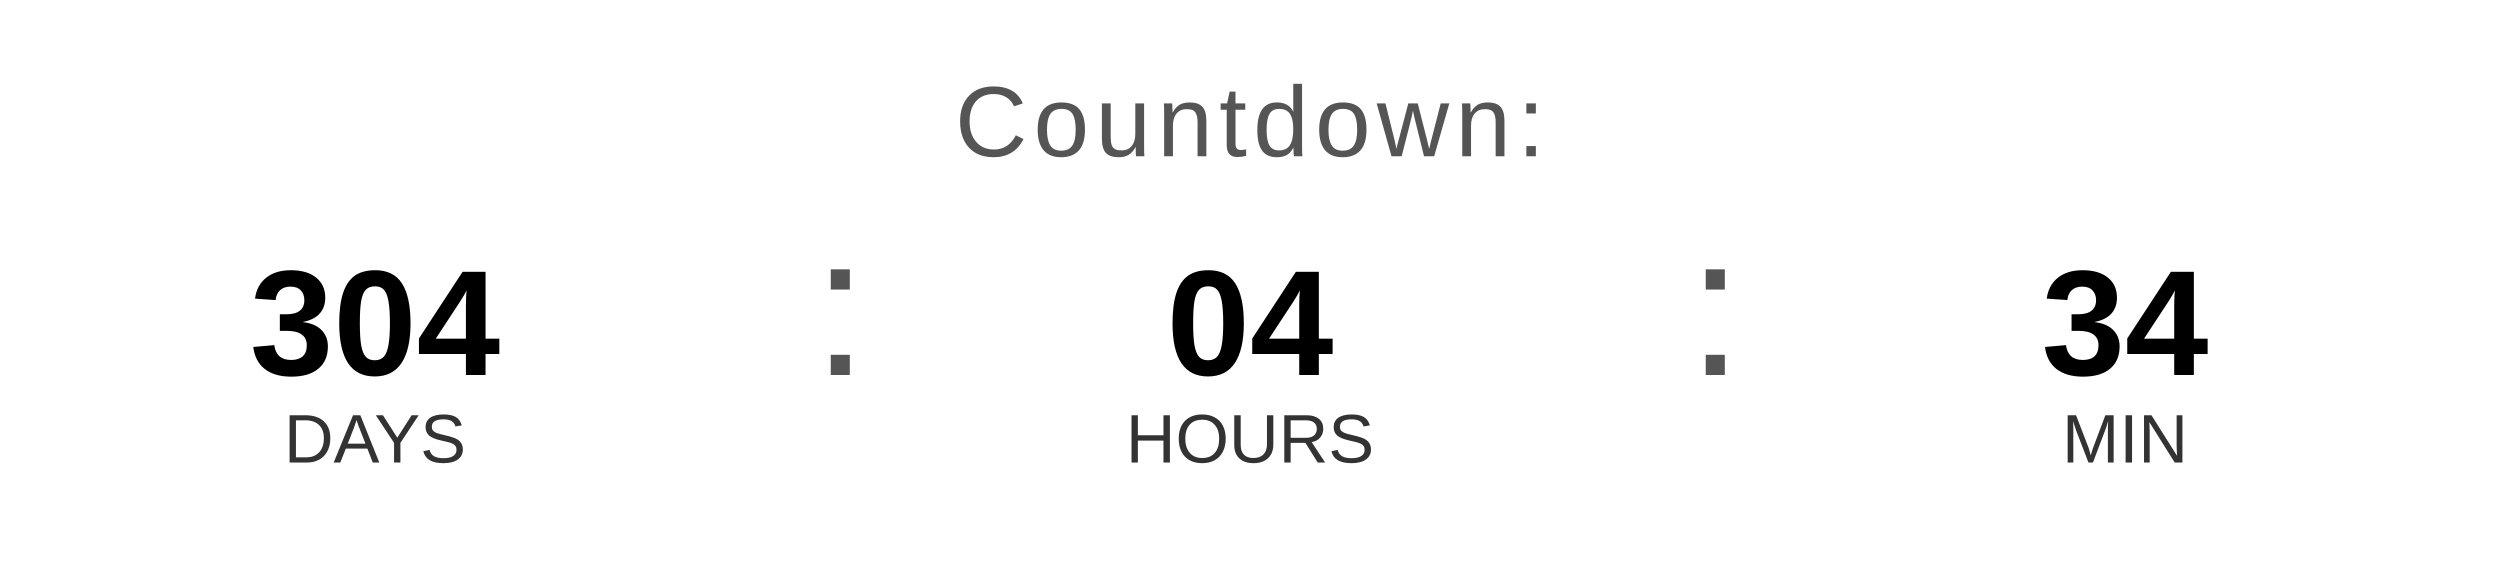
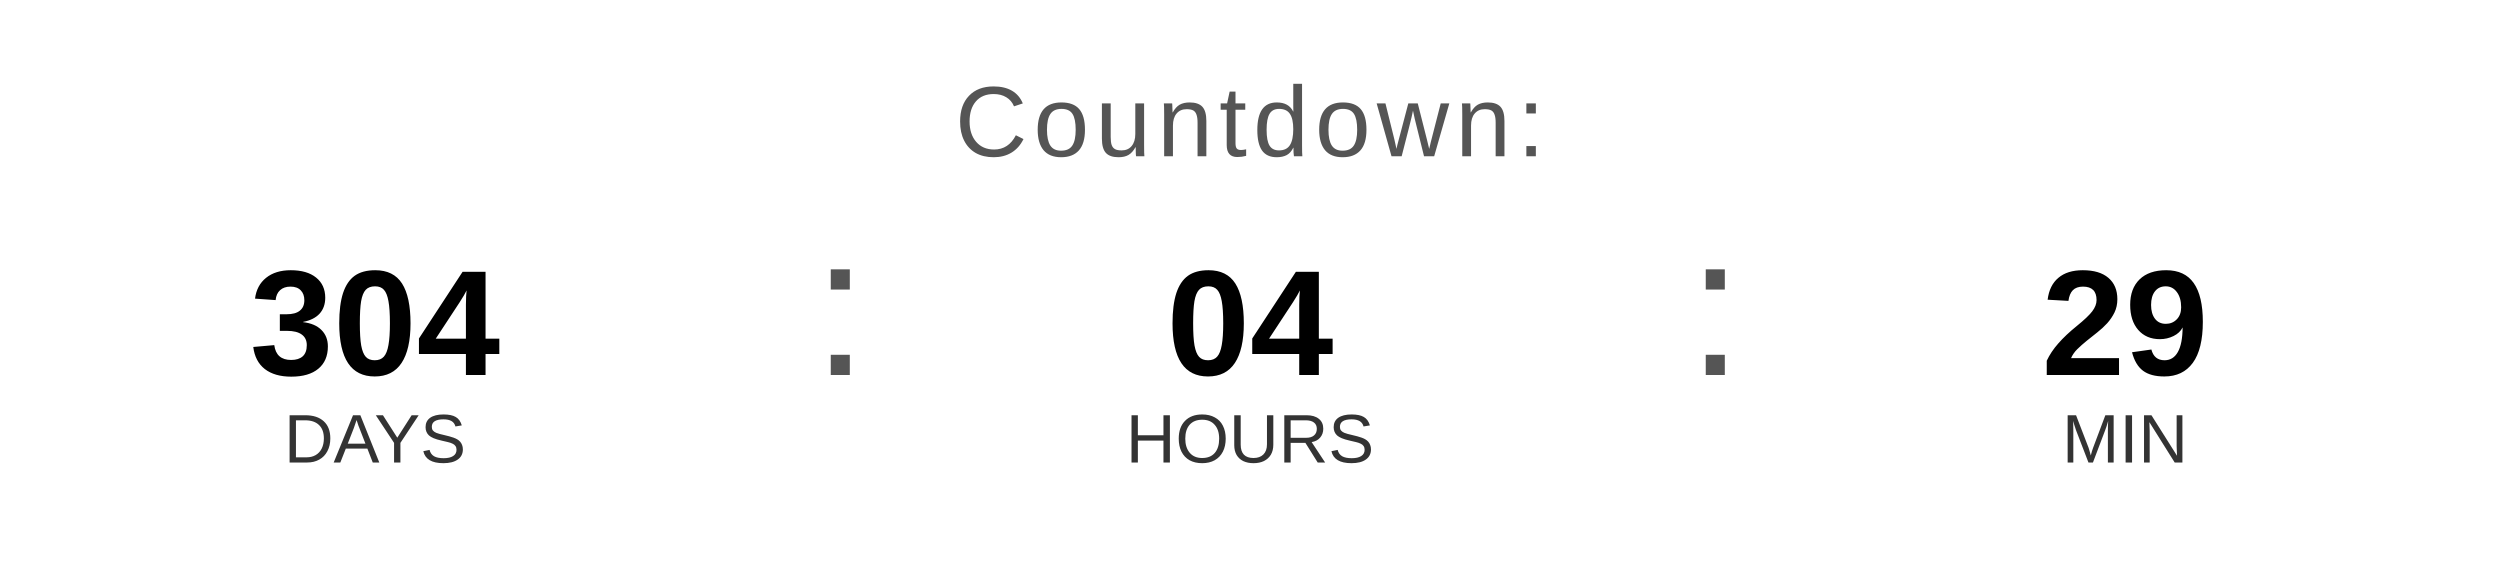
<svg xmlns="http://www.w3.org/2000/svg" width="400" height="90" viewBox="0 0 400 90">
  <text x="200" y="25" font-family="Arial, Helvetica, sans-serif" font-size="16" fill="#555555" text-anchor="middle" letter-spacing="1">
    Countdown:
  </text>
  <text x="60" y="60" font-family="Arial, Helvetica, sans-serif" font-size="24" font-weight="bold" fill="#000000" text-anchor="middle">304</text>
  <text x="60" y="74" font-family="Arial, Helvetica, sans-serif" font-size="11" fill="#333333" text-anchor="middle">DAYS</text>
  <text x="130" y="60" font-family="Arial, sans-serif" font-size="32" fill="#555555">:</text>
  <text x="200" y="60" font-family="Arial, Helvetica, sans-serif" font-size="24" font-weight="bold" fill="#000000" text-anchor="middle">04</text>
  <text x="200" y="74" font-family="Arial, Helvetica, sans-serif" font-size="11" fill="#333333" text-anchor="middle">HOURS</text>
  <text x="270" y="60" font-family="Arial, sans-serif" font-size="32" fill="#555555">:</text>
-   <text x="340" y="60" font-family="Arial, Helvetica, sans-serif" font-size="24" font-weight="bold" fill="#000000" text-anchor="middle">34</text>
+   <text x="340" y="60" font-family="Arial, Helvetica, sans-serif" font-size="24" font-weight="bold" fill="#000000" text-anchor="middle">29</text>
  <text x="340" y="74" font-family="Arial, Helvetica, sans-serif" font-size="11" fill="#333333" text-anchor="middle">MIN</text>
</svg>
